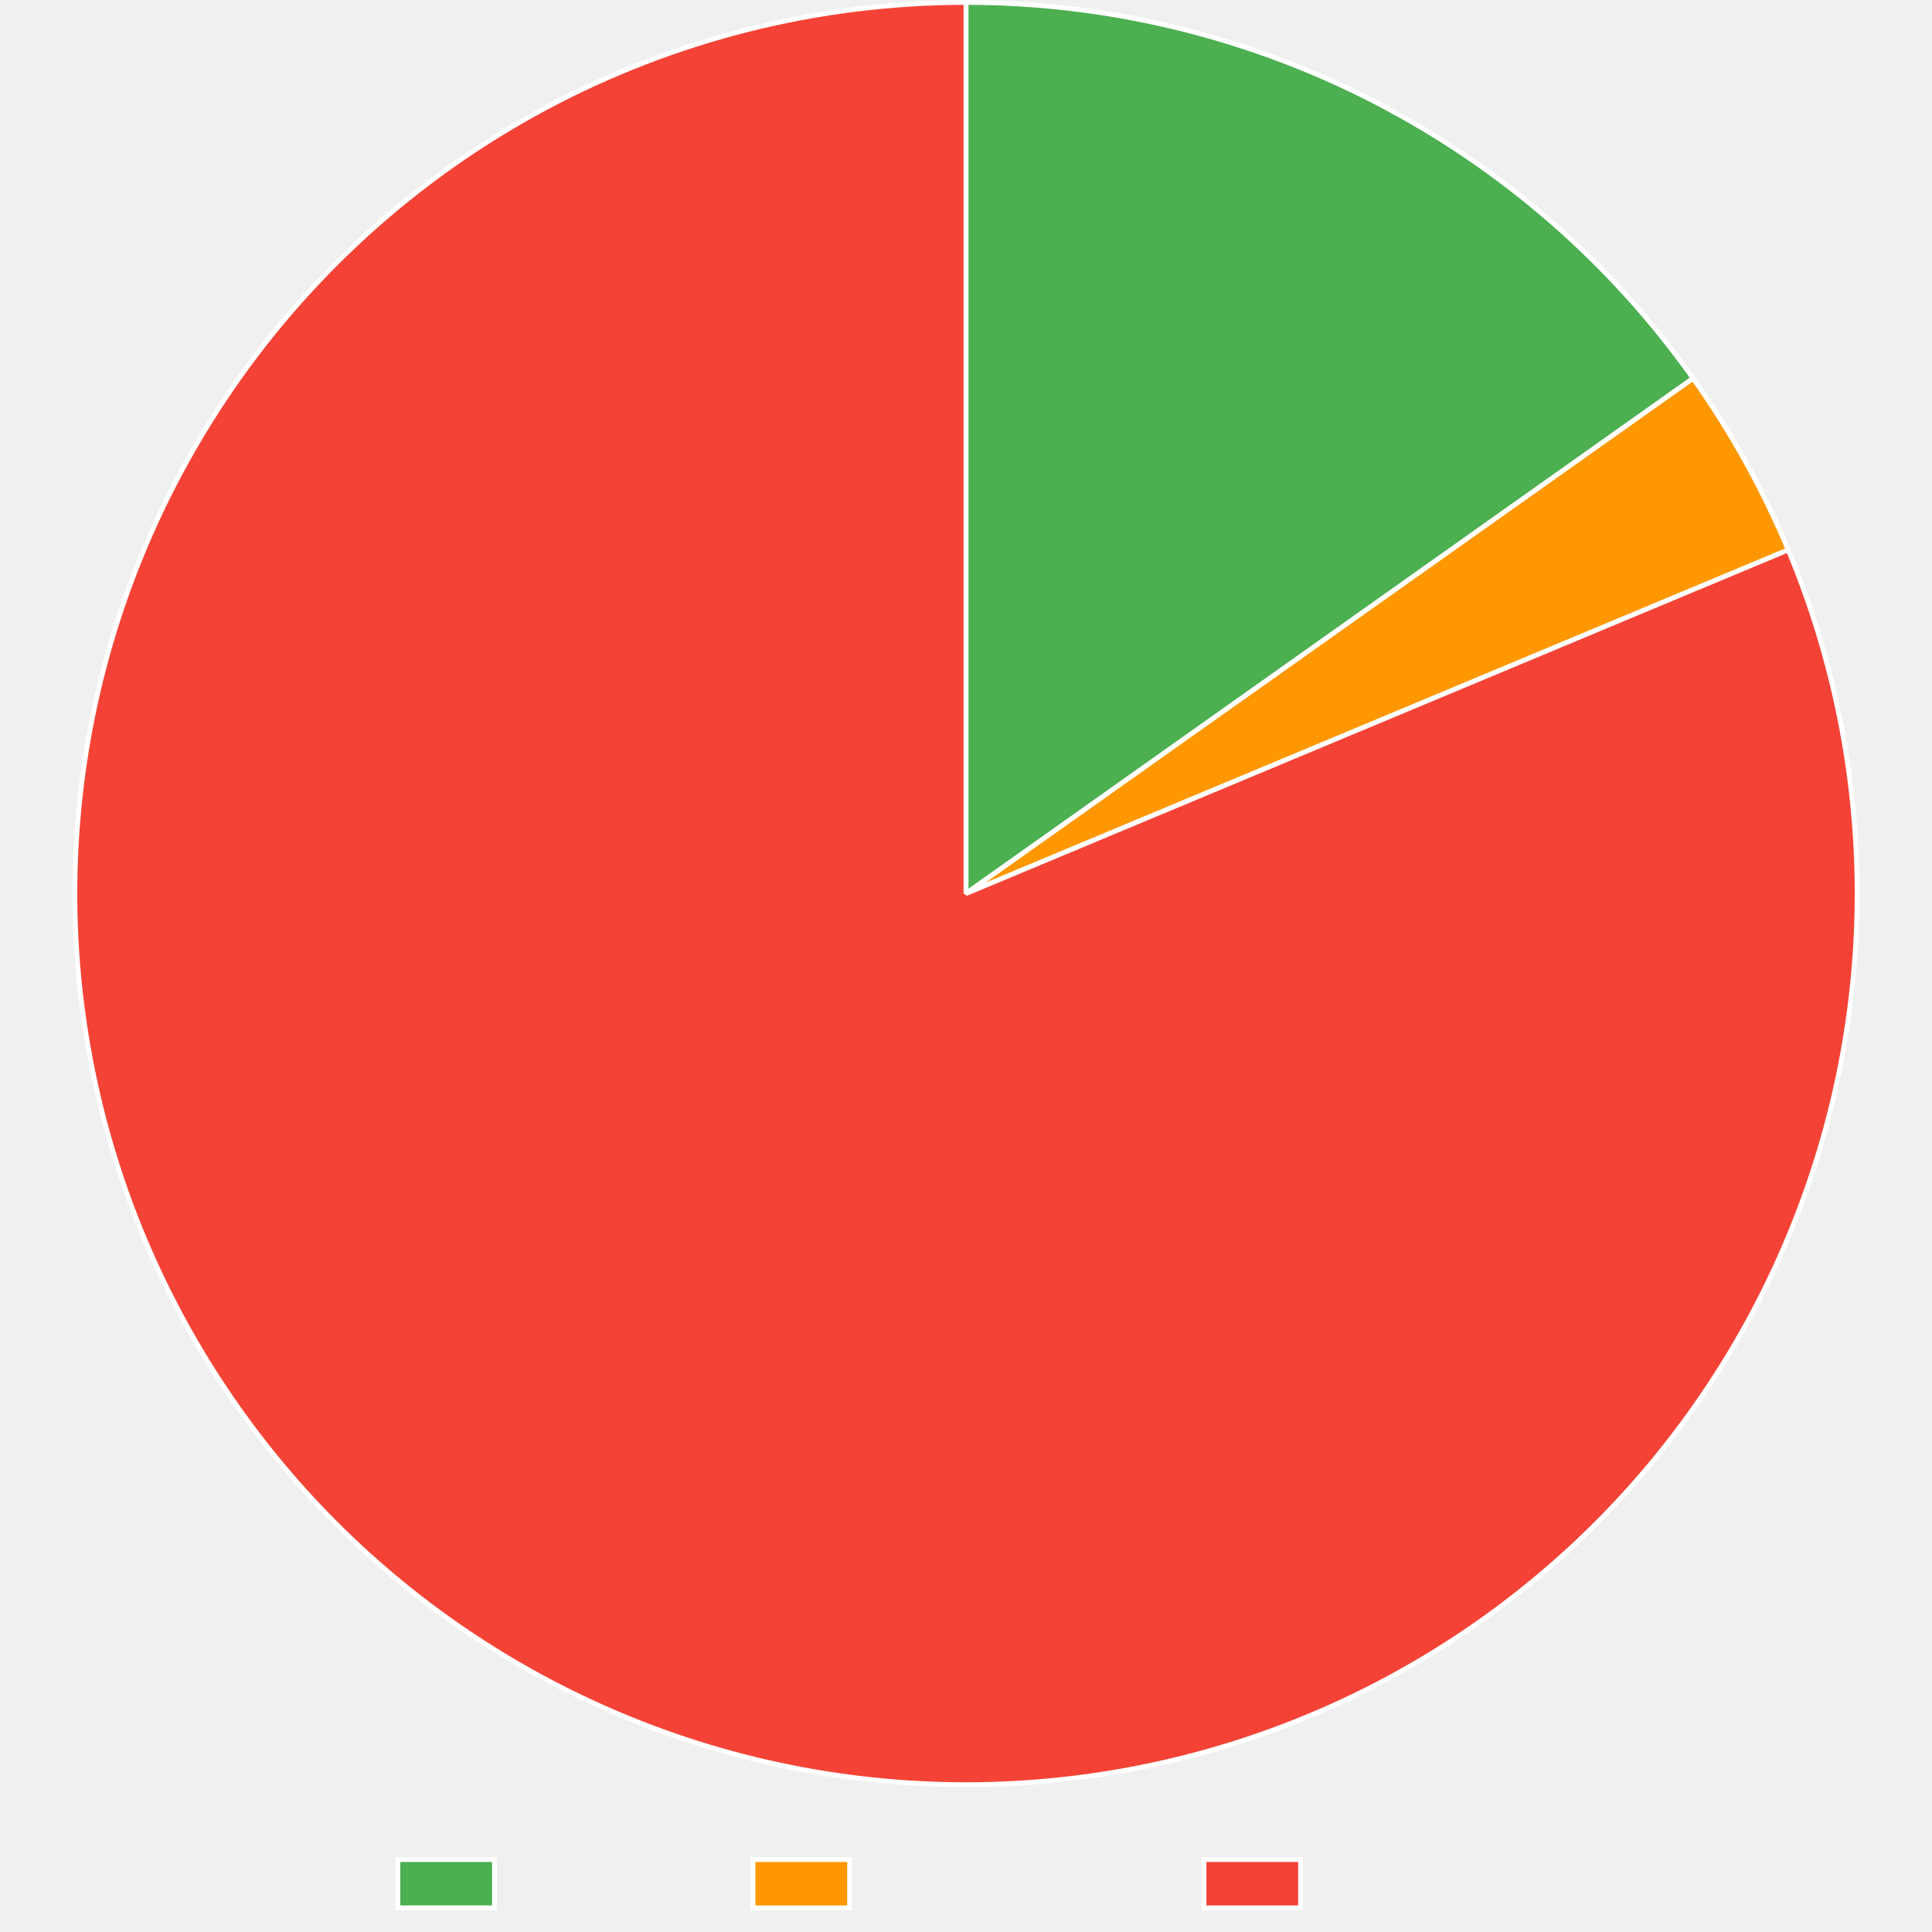
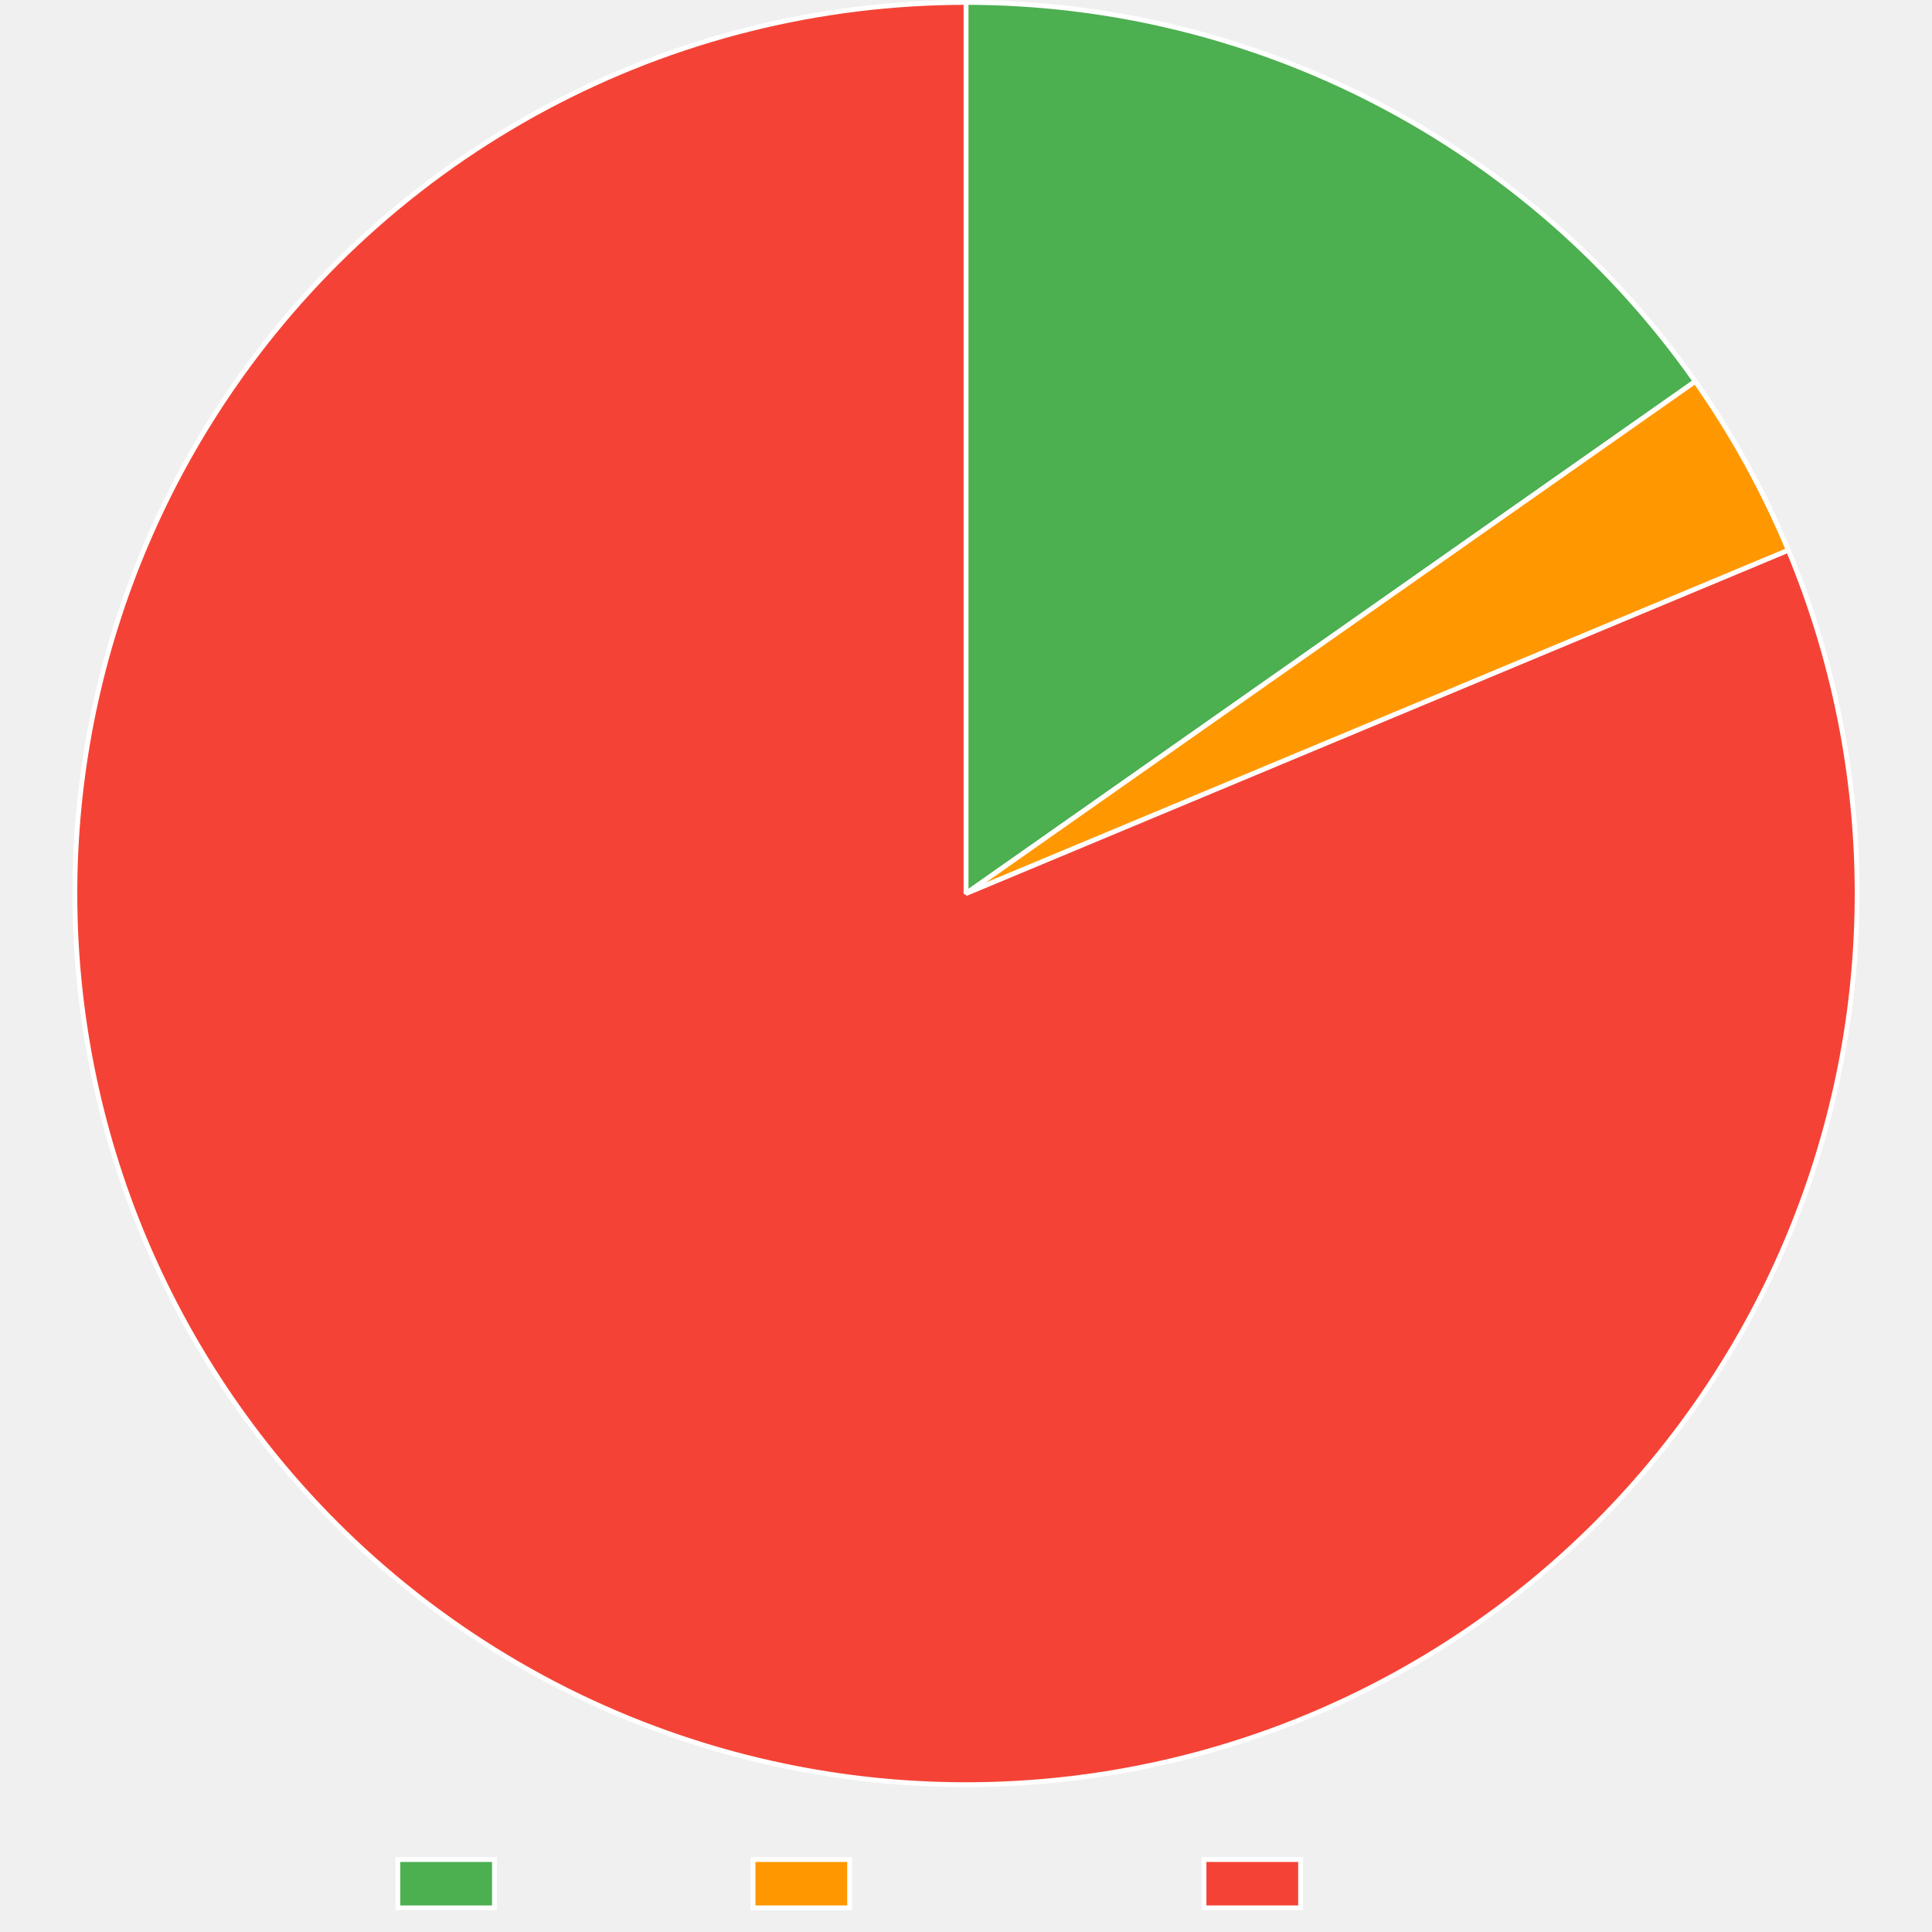
<svg xmlns="http://www.w3.org/2000/svg" width="800" height="800">
  <path fill="none" d="M0 0h800v800H0z" />
  <clipPath id="a">
    <path d="M0 740h800v60H0z" />
  </clipPath>
  <g clip-path="url(#a)">
    <path fill="#4caf50" d="M164.745 770h40v20h-40z" />
    <path fill="none" stroke="#fff" stroke-miterlimit="10" stroke-width="2" d="M164.745 770h40v20h-40z" />
    <text x="214.745, 226.22, 232.88, 244.003, 254.003, 259.559, 270.683," y="786.5," fill="#666" font-family="Liberation Sans" font-size="20">Trusted</text>
    <path fill="#ff9800" d="M311.805 770h40v20h-40z" />
    <path fill="none" stroke="#fff" stroke-miterlimit="10" stroke-width="2" d="M311.805 770h40v20h-40z" />
    <text x="361.805, 375.145, 381.805, 392.928, 402.928, 414.051, 425.174, 436.297, 447.42, 457.42," y="786.5," fill="#666" font-family="Liberation Sans" font-size="20">Provenance</text>
    <path fill="#f44336" d="M498.545 770h40v20h-40z" />
    <path fill="none" stroke="#fff" stroke-miterlimit="10" stroke-width="2" d="M498.545 770h40v20h-40z" />
    <text x="548.545, 562.988, 574.111, 579.668, 586.328, 597.451, 607.451, 613.008, 624.131," y="786.5," fill="#666" font-family="Liberation Sans" font-size="20">Untrusted</text>
  </g>
-   <path fill="#4caf50" d="M400 1q5.503 0 11.003.164t10.994.492 10.973.82 10.945 1.146 10.905 1.473 10.857 1.797 10.798 2.12q5.384 1.14 10.73 2.44 5.348 1.301 10.654 2.76 5.305 1.46 10.565 3.077t10.47 3.39 10.363 3.7q5.154 1.928 10.248 4.008 5.095 2.08 10.125 4.312t9.991 4.612 9.85 4.908 9.699 5.199 9.54 5.486 9.37 5.768 9.196 6.045 9.011 6.317 8.819 6.582 8.618 6.843 8.41 7.096q4.153 3.61 8.196 7.344 4.043 3.733 7.973 7.585t7.743 7.82 7.506 8.047 7.263 8.267 7.013 8.48 6.758 8.685 6.495 8.883L400 370z" />
-   <path fill="none" stroke="#fff" stroke-linejoin="bevel" stroke-width="2" d="M400 1q5.503 0 11.003.164t10.994.492 10.973.82 10.945 1.146 10.905 1.473 10.857 1.797 10.798 2.12q5.384 1.14 10.73 2.44 5.348 1.301 10.654 2.76 5.305 1.46 10.565 3.077t10.47 3.39 10.363 3.7q5.154 1.928 10.248 4.008 5.095 2.08 10.125 4.312t9.991 4.612 9.85 4.908 9.699 5.199 9.54 5.486 9.37 5.768 9.196 6.045 9.011 6.317 8.819 6.582 8.618 6.843 8.41 7.096q4.153 3.61 8.196 7.344 4.043 3.733 7.973 7.585t7.743 7.82 7.506 8.047 7.263 8.267 7.013 8.48 6.758 8.685 6.495 8.883L400 370z" />
-   <path fill="#ff9800" d="M701.081 156.666q11.775 16.619 21.65 34.432t17.728 36.605L400 370z" />
-   <path fill="none" stroke="#fff" stroke-linejoin="bevel" stroke-width="2" d="M701.081 156.666q11.775 16.619 21.65 34.432t17.728 36.605L400 370l301.081-213.334Z" />
-   <path fill="#f44336" d="M740.46 227.703q3.493 8.358 6.571 16.877 3.08 8.52 5.737 17.18t4.886 17.44q2.229 8.779 4.024 17.658 1.796 8.878 3.154 17.834 1.357 8.957 2.274 17.969.917 9.011 1.39 18.058.473 9.046.502 18.104t-.387 18.107q-.415 9.05-1.274 18.067-.86 9.017-2.16 17.982t-3.04 17.855q-1.738 8.89-3.911 17.684-2.173 8.793-4.775 17.47t-5.627 17.216-6.464 16.918-7.287 16.581-8.09 16.204q-4.246 8.002-8.878 15.786-4.632 7.785-9.64 15.333-5.01 7.548-10.382 14.84-5.373 7.294-11.097 14.314T674.2 616.932q-6.062 6.731-12.447 13.157-6.385 6.425-13.077 12.53T635 654.493t-14.243 11.188-14.774 10.476-15.27 9.738-15.73 8.977q-7.976 4.296-16.152 8.195t-16.534 7.392q-5.232 2.187-10.528 4.212t-10.652 3.886q-5.356 1.86-10.766 3.556t-10.871 3.225-10.965 2.888-11.048 2.55q-5.543 1.191-11.121 2.21-5.578 1.02-11.184 1.868-5.606.847-11.236 1.522t-11.278 1.177-11.308.83q-5.66.327-11.328.481t-11.338.134q-5.67-.02-11.337-.215t-11.325-.564-11.302-.91-11.269-1.258-11.224-1.603-11.17-1.948-11.106-2.29-11.03-2.63-10.943-2.967-10.847-3.302-10.74-3.634q-5.343-1.9-10.624-3.963-5.282-2.062-10.498-4.286t-10.36-4.608-10.214-4.923q-5.07-2.54-10.058-5.235-4.989-2.695-9.892-5.542-4.904-2.847-9.718-5.843t-9.533-6.138q-7.54-5.02-14.824-10.405-7.285-5.385-14.296-11.12-7.011-5.736-13.733-11.808-6.722-6.073-13.137-12.468-6.416-6.395-12.51-13.097t-11.851-13.695-11.166-14.26-10.452-14.792-9.714-15.286q-4.67-7.762-8.952-15.744-4.283-7.982-8.17-16.165-3.885-8.182-7.365-16.545t-6.545-16.888-5.709-17.188q-2.643-8.664-4.858-17.448-2.215-8.783-3.997-17.665-1.78-8.881-3.124-17.84t-2.246-17.971q-.902-9.014-1.361-18.06-.46-9.047-.474-18.106-.014-9.058.416-18.106t1.304-18.065 2.188-17.978 3.068-17.85 3.94-17.678 4.803-17.463q2.615-8.672 5.653-17.206 3.039-8.534 6.492-16.908t7.313-16.57 8.117-16.19 8.902-15.773 9.665-15.317q3.143-4.72 6.429-9.34t6.712-9.138 6.99-8.928 7.262-8.709q3.697-4.298 7.525-8.481t7.783-8.246q3.954-4.064 8.032-8.004t8.274-7.752 8.508-7.495 8.735-7.23 8.953-6.958 9.162-6.68 9.363-6.395q4.731-3.126 9.556-6.104 4.824-2.98 9.738-5.808 4.914-2.83 9.912-5.506t10.077-5.199 10.231-4.887 10.377-4.57q5.224-2.205 10.513-4.249t10.638-3.924 10.754-3.595 10.858-3.264 10.955-2.928 11.039-2.59 11.113-2.25 11.177-1.907 11.23-1.563 11.274-1.217 11.305-.87 11.327-.523T400 1v369z" />
-   <path fill="none" stroke="#fff" stroke-linejoin="bevel" stroke-width="2" d="M740.46 227.703q3.493 8.358 6.571 16.877 3.08 8.52 5.737 17.18t4.886 17.44q2.229 8.779 4.024 17.658 1.796 8.878 3.154 17.834 1.357 8.957 2.274 17.969.917 9.011 1.39 18.058.473 9.046.502 18.104t-.387 18.107q-.415 9.05-1.274 18.067-.86 9.017-2.16 17.982t-3.04 17.855q-1.738 8.89-3.911 17.684-2.173 8.793-4.775 17.47t-5.627 17.216-6.464 16.918-7.287 16.581-8.09 16.204q-4.246 8.002-8.878 15.786-4.632 7.785-9.64 15.333-5.01 7.548-10.382 14.84-5.373 7.294-11.097 14.314T674.2 616.932q-6.062 6.731-12.447 13.157-6.385 6.425-13.077 12.53T635 654.493t-14.243 11.188-14.774 10.476-15.27 9.738-15.73 8.977q-7.976 4.296-16.152 8.195t-16.534 7.392q-5.232 2.187-10.528 4.212t-10.652 3.886q-5.356 1.86-10.766 3.556t-10.871 3.225-10.965 2.888-11.048 2.55q-5.543 1.191-11.121 2.21-5.578 1.02-11.184 1.868-5.606.847-11.236 1.522t-11.278 1.177-11.308.83q-5.66.327-11.328.481t-11.338.134q-5.67-.02-11.337-.215t-11.325-.564-11.302-.91-11.269-1.258-11.224-1.603-11.17-1.948-11.106-2.29-11.03-2.63-10.943-2.967-10.847-3.302-10.74-3.634q-5.343-1.9-10.624-3.963-5.282-2.062-10.498-4.286t-10.36-4.608-10.214-4.923q-5.07-2.54-10.058-5.235-4.989-2.695-9.892-5.542-4.904-2.847-9.718-5.843t-9.533-6.138q-7.54-5.02-14.824-10.405-7.285-5.385-14.296-11.12-7.011-5.736-13.733-11.808-6.722-6.073-13.137-12.468-6.416-6.395-12.51-13.097t-11.851-13.695-11.166-14.26-10.452-14.792-9.714-15.286q-4.67-7.762-8.952-15.744-4.283-7.982-8.17-16.165-3.885-8.182-7.365-16.545t-6.545-16.888-5.709-17.188q-2.643-8.664-4.858-17.448-2.215-8.783-3.997-17.665-1.78-8.881-3.124-17.84t-2.246-17.971q-.902-9.014-1.361-18.06-.46-9.047-.474-18.106-.014-9.058.416-18.106t1.304-18.065 2.188-17.978 3.068-17.85 3.94-17.678 4.803-17.463q2.615-8.672 5.653-17.206 3.039-8.534 6.492-16.908t7.313-16.57 8.117-16.19 8.902-15.773 9.665-15.317q3.143-4.72 6.429-9.34t6.712-9.138 6.99-8.928 7.262-8.709q3.697-4.298 7.525-8.481t7.783-8.246q3.954-4.064 8.032-8.004t8.274-7.752 8.508-7.495 8.735-7.23 8.953-6.958 9.162-6.68 9.363-6.395q4.731-3.126 9.556-6.104 4.824-2.98 9.738-5.808 4.914-2.83 9.912-5.506t10.077-5.199 10.231-4.887 10.377-4.57q5.224-2.205 10.513-4.249t10.638-3.924 10.754-3.595 10.858-3.264 10.955-2.928 11.039-2.59 11.113-2.25 11.177-1.907 11.23-1.563 11.274-1.217 11.305-.87 11.327-.523T400 1v369l340.46-142.297Z" />
+   <path fill="#4caf50" d="M400 1q5.527 0 11.052.166 5.524.165 11.042.496t11.022.827 10.992 1.157q5.488.66 10.953 1.485t10.903 1.813 10.845 2.139q5.406 1.15 10.775 2.462t10.697 2.784 10.608 3.103 10.51 3.42 10.404 3.732 10.288 4.043 10.161 4.349q5.049 2.25 10.027 4.651 4.979 2.401 9.883 4.95t9.73 5.243 9.569 5.533 9.399 5.816q4.655 2.979 9.22 6.096t9.034 6.369 8.839 6.636 8.636 6.898 8.426 7.154q4.159 3.64 8.207 7.403t7.982 7.646 7.75 7.881 7.51 8.11q3.694 4.11 7.264 8.33t7.011 8.546q3.442 4.325 6.752 8.75 3.31 4.427 6.487 8.95L400 370z" />
+   <path fill="none" stroke="#fff" stroke-linejoin="bevel" stroke-width="2" d="M400 1q5.527 0 11.052.166 5.524.165 11.042.496t11.022.827 10.992 1.157q5.488.66 10.953 1.485t10.903 1.813 10.845 2.139q5.406 1.15 10.775 2.462t10.697 2.784 10.608 3.103 10.51 3.42 10.404 3.732 10.288 4.043 10.161 4.349q5.049 2.25 10.027 4.651 4.979 2.401 9.883 4.95t9.73 5.243 9.569 5.533 9.399 5.816q4.655 2.979 9.22 6.096t9.034 6.369 8.839 6.636 8.636 6.898 8.426 7.154q4.159 3.64 8.207 7.403t7.982 7.646 7.75 7.881 7.51 8.11q3.694 4.11 7.264 8.33t7.011 8.546q3.442 4.325 6.752 8.75 3.31 4.427 6.487 8.95L400 370z" />
+   <path fill="#ff9800" d="M701.978 157.938q11.503 16.38 21.167 33.909 9.663 17.528 17.374 36L400 370z" />
+   <path fill="none" stroke="#fff" stroke-linejoin="bevel" stroke-width="2" d="M701.978 157.938q11.503 16.38 21.167 33.909 9.663 17.528 17.374 36L400 370l301.978-212.062Z" />
+   <path fill="#f44336" d="M740.52 227.847q3.489 8.36 6.564 16.88t5.73 17.181 4.878 17.442 4.017 17.66 3.146 17.837 2.267 17.968 1.382 18.06.495 18.104q.025 9.058-.395 18.107t-1.282 18.066-2.167 17.981-3.047 17.853q-1.743 8.89-3.92 17.683t-4.782 17.468-5.634 17.213q-3.028 8.538-6.471 16.916t-7.294 16.578-8.098 16.2-8.883 15.783-9.648 15.328-10.387 14.837q-5.376 7.29-11.103 14.309-5.728 7.018-11.792 13.747-6.065 6.728-12.453 13.151t-13.082 12.525-13.681 11.868-14.248 11.182q-7.26 5.416-14.778 10.47-7.518 5.053-15.275 9.732t-15.734 8.97-16.155 8.188-16.537 7.385q-5.231 2.184-10.527 4.206t-10.651 3.881-10.766 3.552-10.87 3.219-10.963 2.884-11.047 2.545-11.12 2.205q-5.576 1.018-11.182 1.863-5.605.845-11.234 1.518t-11.275 1.173-11.307.825-11.326.478-11.335.13-11.335-.22-11.322-.566q-5.656-.37-11.299-.915-5.643-.544-11.266-1.26-5.623-.718-11.222-1.607-5.598-.89-11.167-1.95t-11.102-2.293q-5.534-1.231-11.027-2.632t-10.94-2.97-10.844-3.305q-5.397-1.735-10.737-3.636-5.341-1.9-10.62-3.964-5.28-2.064-10.495-4.289t-10.357-4.608-10.21-4.925-10.055-5.237-9.889-5.542q-4.902-2.848-9.714-5.844t-9.53-6.14q-7.538-5.022-14.822-10.408t-14.293-11.123-13.73-11.81-13.135-12.47-12.507-13.1q-6.092-6.704-11.849-13.698-5.756-6.995-11.162-14.263T93.47 575.43t-9.71-15.288q-4.668-7.764-8.949-15.746t-8.165-16.167q-3.885-8.183-7.363-16.547t-6.541-16.889-5.705-17.19q-2.642-8.664-4.855-17.448t-3.993-17.666-3.12-17.84-2.243-17.972q-.9-9.014-1.357-18.061T31 370.511t.42-18.107 1.307-18.064 2.192-17.978q1.317-8.963 3.072-17.85 1.755-8.886 3.944-17.676t4.806-17.462 5.658-17.205 6.494-16.907q3.455-8.374 7.317-16.568t8.12-16.189 8.906-15.77q4.646-7.777 9.668-15.316 3.143-4.717 6.43-9.336t6.713-9.135 6.99-8.925q3.564-4.408 7.261-8.705t7.526-8.479 7.782-8.243q3.954-4.061 8.031-8 4.078-3.938 8.274-7.75 4.196-3.81 8.508-7.491t8.734-7.227q4.422-3.547 8.952-6.956 4.529-3.409 9.16-6.677 4.633-3.268 9.363-6.392T206.182 56t9.737-5.806q4.913-2.828 9.91-5.503 4.998-2.676 10.075-5.197 5.078-2.521 10.23-4.885t10.375-4.568 10.511-4.247 10.636-3.923 10.752-3.594 10.857-3.262 10.951-2.926q5.499-1.38 11.037-2.59t11.111-2.248 11.175-1.907 11.228-1.562 11.27-1.217q5.646-.522 11.304-.87t11.324-.522Q394.331 1 400 1v369z" />
+   <path fill="none" stroke="#fff" stroke-linejoin="bevel" stroke-width="2" d="M740.52 227.847q3.489 8.36 6.564 16.88t5.73 17.181 4.878 17.442 4.017 17.66 3.146 17.837 2.267 17.968 1.382 18.06.495 18.104q.025 9.058-.395 18.107t-1.282 18.066-2.167 17.981-3.047 17.853q-1.743 8.89-3.92 17.683t-4.782 17.468-5.634 17.213q-3.028 8.538-6.471 16.916t-7.294 16.578-8.098 16.2-8.883 15.783-9.648 15.328-10.387 14.837q-5.376 7.29-11.103 14.309-5.728 7.018-11.792 13.747-6.065 6.728-12.453 13.151t-13.082 12.525-13.681 11.868-14.248 11.182q-7.26 5.416-14.778 10.47-7.518 5.053-15.275 9.732t-15.734 8.97-16.155 8.188-16.537 7.385q-5.231 2.184-10.527 4.206t-10.651 3.881-10.766 3.552-10.87 3.219-10.963 2.884-11.047 2.545-11.12 2.205q-5.576 1.018-11.182 1.863-5.605.845-11.234 1.518t-11.275 1.173-11.307.825-11.326.478-11.335.13-11.335-.22-11.322-.566q-5.656-.37-11.299-.915-5.643-.544-11.266-1.26-5.623-.718-11.222-1.607-5.598-.89-11.167-1.95t-11.102-2.293q-5.534-1.231-11.027-2.632t-10.94-2.97-10.844-3.305q-5.397-1.735-10.737-3.636-5.341-1.9-10.62-3.964-5.28-2.064-10.495-4.289t-10.357-4.608-10.21-4.925-10.055-5.237-9.889-5.542q-4.902-2.848-9.714-5.844t-9.53-6.14q-7.538-5.022-14.822-10.408t-14.293-11.123-13.73-11.81-13.135-12.47-12.507-13.1q-6.092-6.704-11.849-13.698-5.756-6.995-11.162-14.263T93.47 575.43t-9.71-15.288q-4.668-7.764-8.949-15.746t-8.165-16.167q-3.885-8.183-7.363-16.547t-6.541-16.889-5.705-17.19q-2.642-8.664-4.855-17.448t-3.993-17.666-3.12-17.84-2.243-17.972q-.9-9.014-1.357-18.061T31 370.511t.42-18.107 1.307-18.064 2.192-17.978q1.317-8.963 3.072-17.85 1.755-8.886 3.944-17.676t4.806-17.462 5.658-17.205 6.494-16.907q3.455-8.374 7.317-16.568t8.12-16.189 8.906-15.77q4.646-7.777 9.668-15.316 3.143-4.717 6.43-9.336t6.713-9.135 6.99-8.925q3.564-4.408 7.261-8.705t7.526-8.479 7.782-8.243q3.954-4.061 8.031-8 4.078-3.938 8.274-7.75 4.196-3.81 8.508-7.491t8.734-7.227q4.422-3.547 8.952-6.956 4.529-3.409 9.16-6.677 4.633-3.268 9.363-6.392T206.182 56t9.737-5.806q4.913-2.828 9.91-5.503 4.998-2.676 10.075-5.197 5.078-2.521 10.23-4.885t10.375-4.568 10.511-4.247 10.636-3.923 10.752-3.594 10.857-3.262 10.951-2.926q5.499-1.38 11.037-2.59t11.111-2.248 11.175-1.907 11.228-1.562 11.27-1.217q5.646-.522 11.304-.87t11.324-.522Q394.331 1 400 1v369l340.52-142.153Z" />
</svg>
